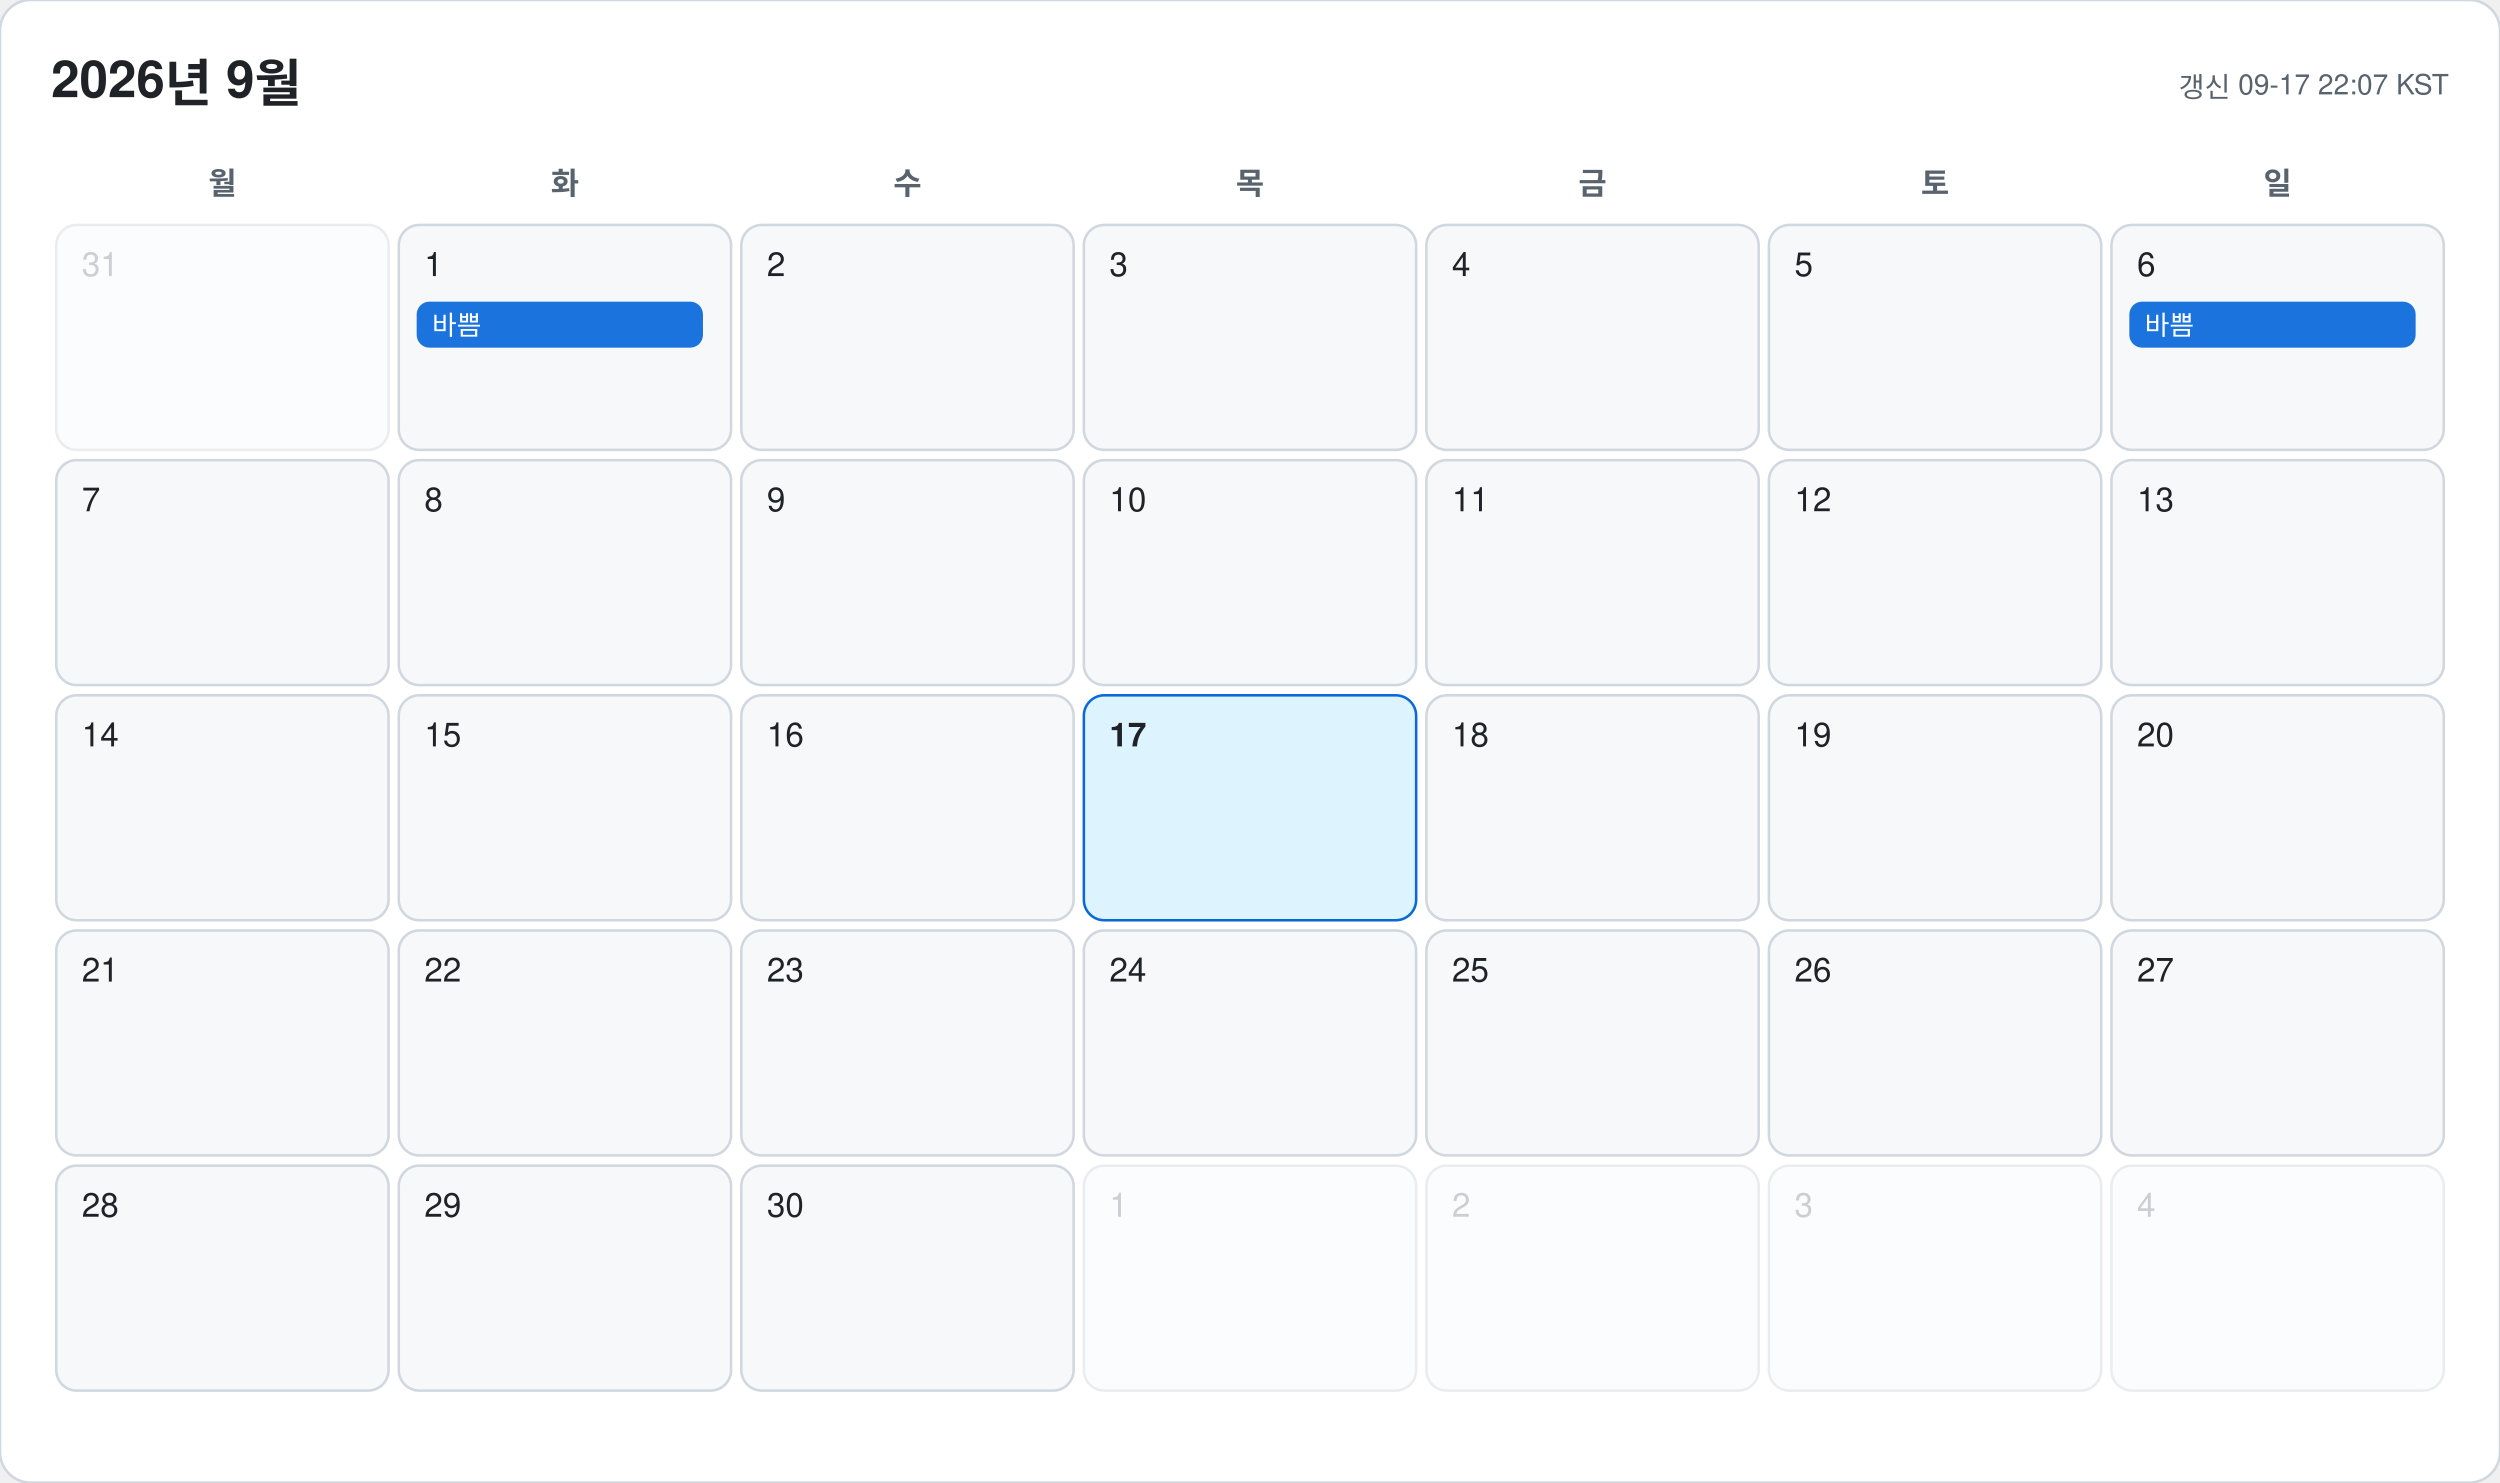
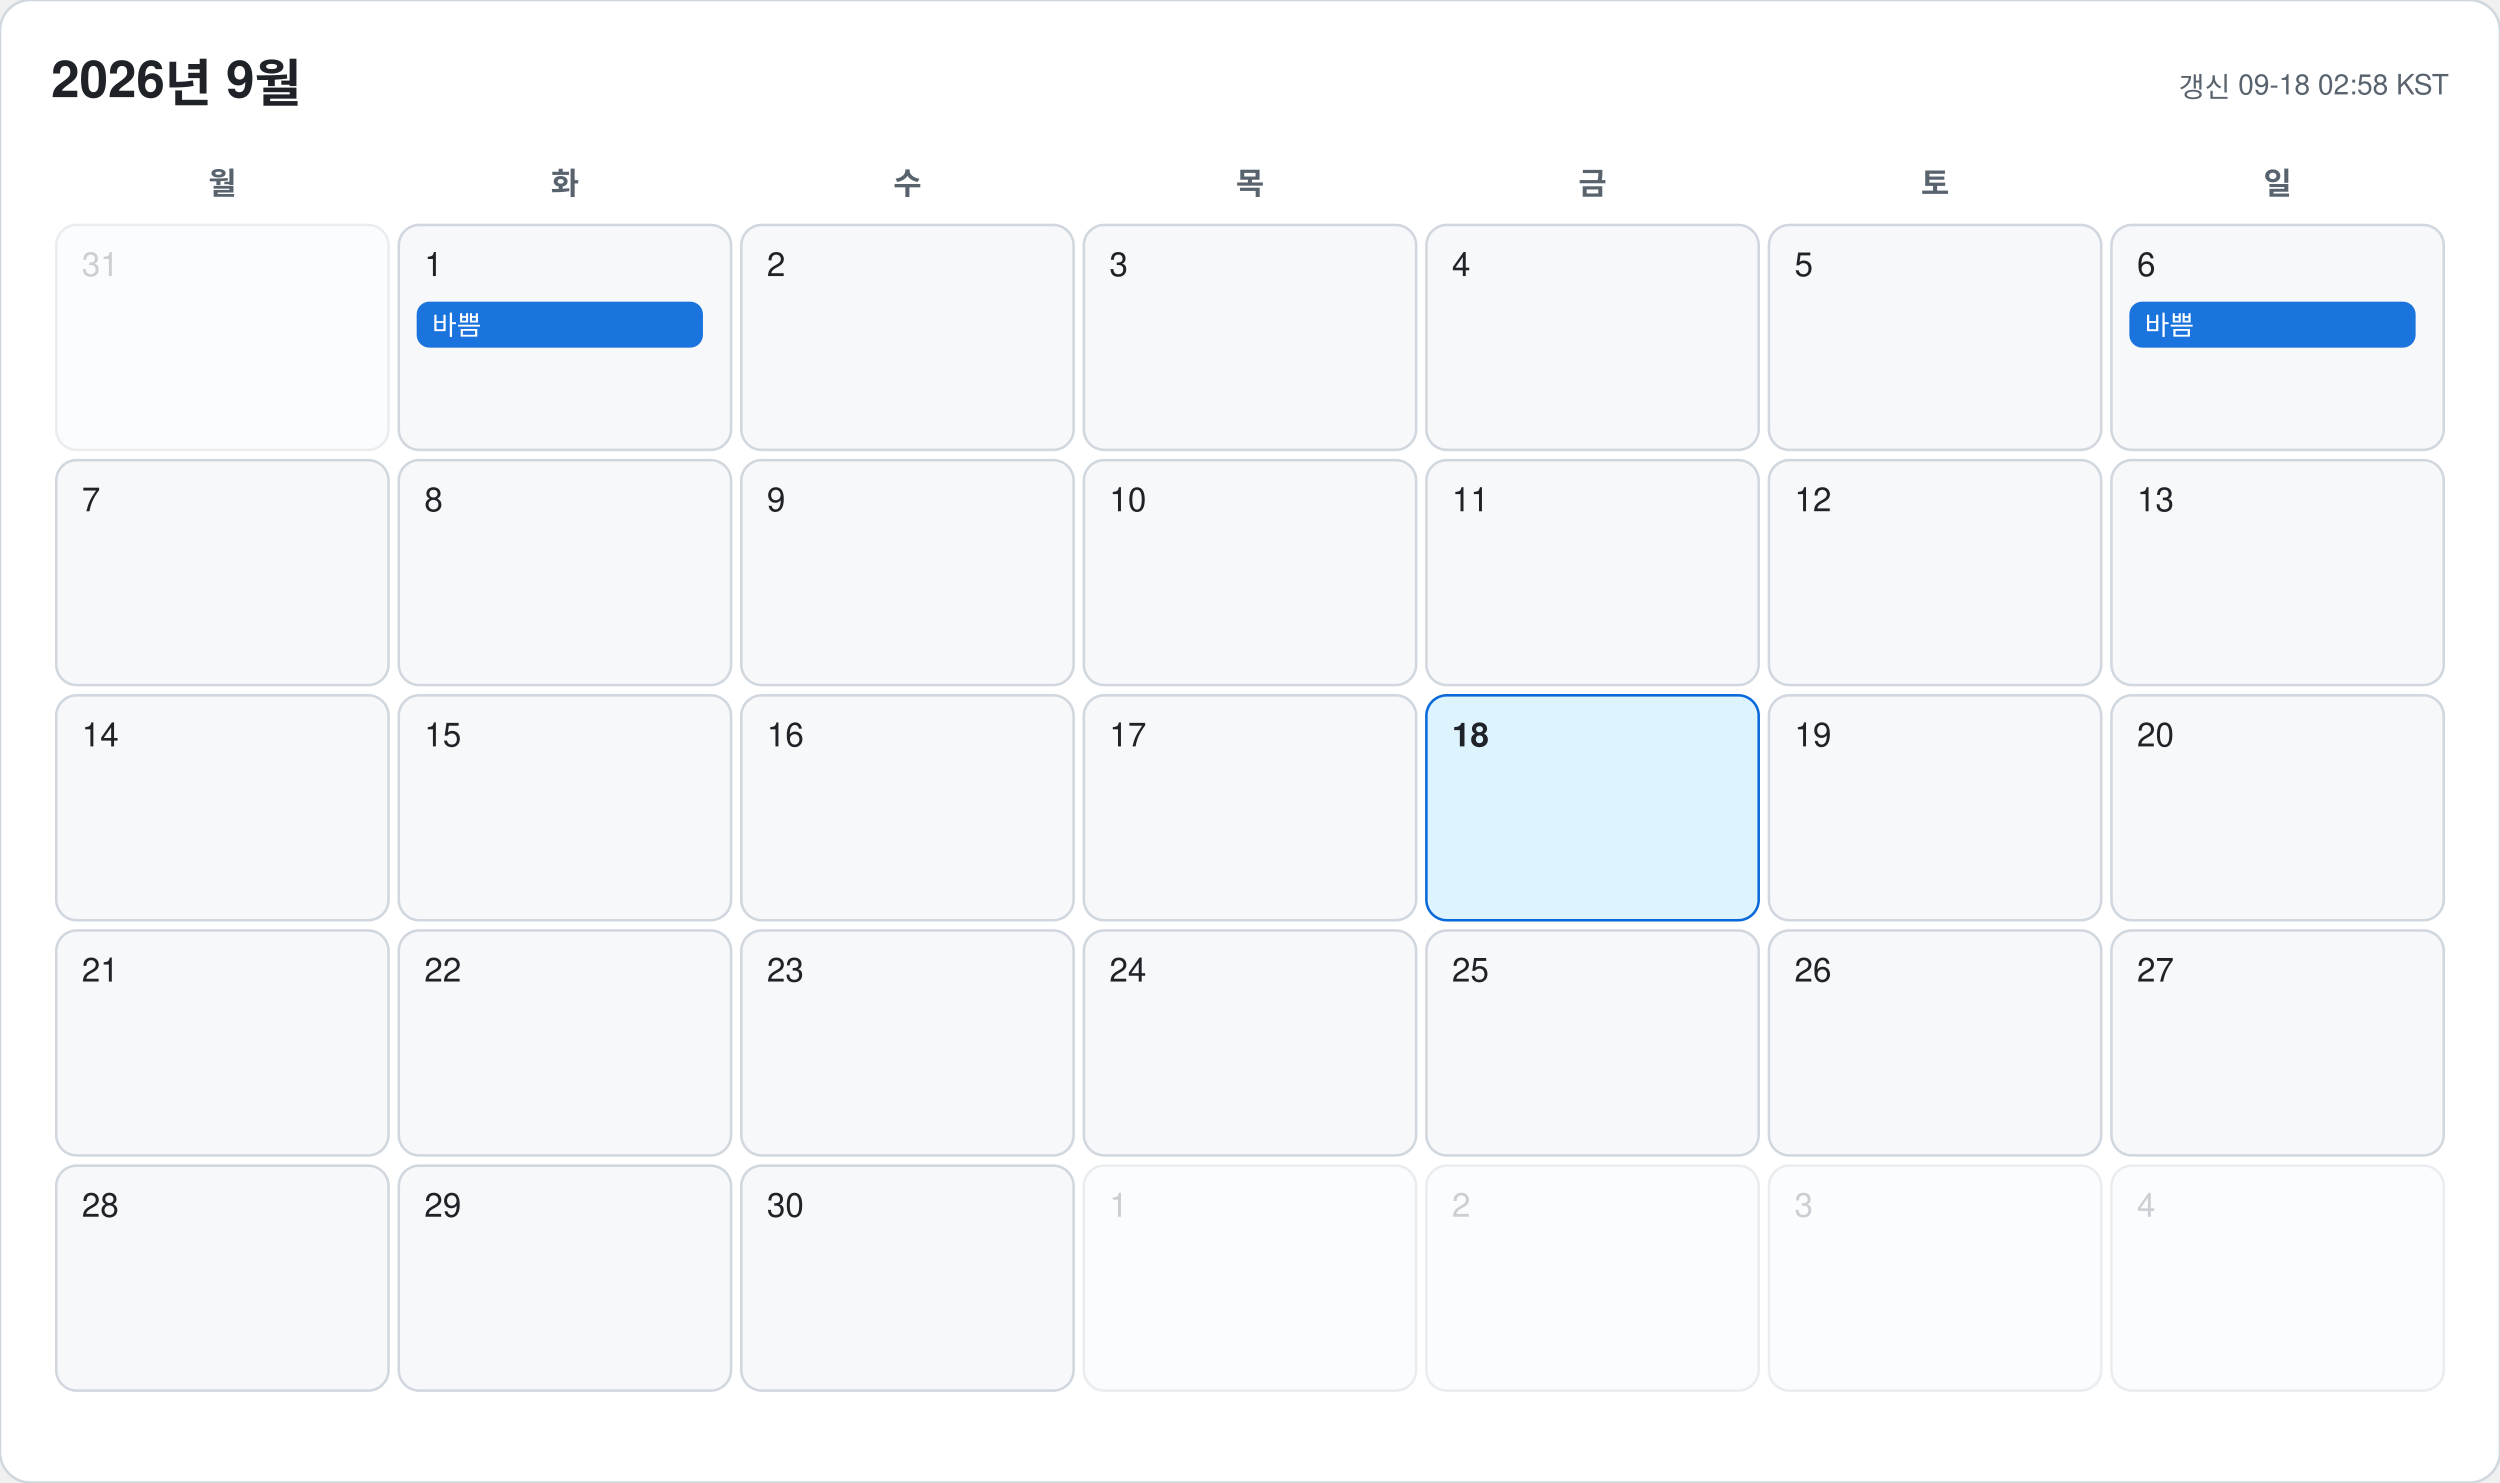
<svg xmlns="http://www.w3.org/2000/svg" width="978" height="580" viewBox="0 0 978 580" font-family="-apple-system, BlinkMacSystemFont, 'Segoe UI', 'Malgun Gothic', 'Apple SD Gothic Neo', 'Noto Sans KR', Helvetica, Arial, sans-serif">
  <rect width="978" height="580" rx="12" fill="#ffffff" stroke="#d0d7de" />
  <text x="20" y="38" font-size="20" font-weight="700" fill="#1f2328">2026년 9월</text>
-   <text x="958" y="38" font-size="11" text-anchor="end" fill="#59636e">갱신 09-17 22:07 KST</text>
+   <text x="958" y="38" font-size="11" text-anchor="end" fill="#59636e">갱신 09-18 02:58 KST</text>
  <text x="87" y="76" font-size="12" font-weight="600" text-anchor="middle" fill="#59636e">월</text>
  <text x="221" y="76" font-size="12" font-weight="600" text-anchor="middle" fill="#59636e">화</text>
  <text x="355" y="76" font-size="12" font-weight="600" text-anchor="middle" fill="#59636e">수</text>
  <text x="489" y="76" font-size="12" font-weight="600" text-anchor="middle" fill="#59636e">목</text>
  <text x="623" y="76" font-size="12" font-weight="600" text-anchor="middle" fill="#59636e">금</text>
  <text x="757" y="76" font-size="12" font-weight="600" text-anchor="middle" fill="#59636e">토</text>
  <text x="891" y="76" font-size="12" font-weight="600" text-anchor="middle" fill="#59636e">일</text>
  <g opacity="0.45">
    <rect x="22" y="88" width="130" height="88" rx="8" fill="#f6f8fa" stroke="#d0d7de" />
    <text x="32" y="108" font-size="13" font-weight="500" fill="#8c959f">31</text>
  </g>
  <g opacity="1">
    <rect x="156" y="88" width="130" height="88" rx="8" fill="#f6f8fa" stroke="#d0d7de" />
    <text x="166" y="108" font-size="13" font-weight="500" fill="#1f2328">1</text>
    <rect x="163" y="118" width="112" height="18" rx="5" fill="#0969da" opacity="0.92" />
    <text x="169" y="131" font-size="10.5" fill="#ffffff" clip-path="inset(0 0 0 0)">바쁨</text>
  </g>
  <g opacity="1">
    <rect x="290" y="88" width="130" height="88" rx="8" fill="#f6f8fa" stroke="#d0d7de" />
    <text x="300" y="108" font-size="13" font-weight="500" fill="#1f2328">2</text>
  </g>
  <g opacity="1">
    <rect x="424" y="88" width="130" height="88" rx="8" fill="#f6f8fa" stroke="#d0d7de" />
    <text x="434" y="108" font-size="13" font-weight="500" fill="#1f2328">3</text>
  </g>
  <g opacity="1">
    <rect x="558" y="88" width="130" height="88" rx="8" fill="#f6f8fa" stroke="#d0d7de" />
    <text x="568" y="108" font-size="13" font-weight="500" fill="#1f2328">4</text>
  </g>
  <g opacity="1">
    <rect x="692" y="88" width="130" height="88" rx="8" fill="#f6f8fa" stroke="#d0d7de" />
    <text x="702" y="108" font-size="13" font-weight="500" fill="#1f2328">5</text>
  </g>
  <g opacity="1">
    <rect x="826" y="88" width="130" height="88" rx="8" fill="#f6f8fa" stroke="#d0d7de" />
    <text x="836" y="108" font-size="13" font-weight="500" fill="#1f2328">6</text>
    <rect x="833" y="118" width="112" height="18" rx="5" fill="#0969da" opacity="0.92" />
    <text x="839" y="131" font-size="10.5" fill="#ffffff" clip-path="inset(0 0 0 0)">바쁨</text>
  </g>
  <g opacity="1">
    <rect x="22" y="180" width="130" height="88" rx="8" fill="#f6f8fa" stroke="#d0d7de" />
    <text x="32" y="200" font-size="13" font-weight="500" fill="#1f2328">7</text>
  </g>
  <g opacity="1">
    <rect x="156" y="180" width="130" height="88" rx="8" fill="#f6f8fa" stroke="#d0d7de" />
    <text x="166" y="200" font-size="13" font-weight="500" fill="#1f2328">8</text>
  </g>
  <g opacity="1">
    <rect x="290" y="180" width="130" height="88" rx="8" fill="#f6f8fa" stroke="#d0d7de" />
    <text x="300" y="200" font-size="13" font-weight="500" fill="#1f2328">9</text>
  </g>
  <g opacity="1">
    <rect x="424" y="180" width="130" height="88" rx="8" fill="#f6f8fa" stroke="#d0d7de" />
    <text x="434" y="200" font-size="13" font-weight="500" fill="#1f2328">10</text>
  </g>
  <g opacity="1">
    <rect x="558" y="180" width="130" height="88" rx="8" fill="#f6f8fa" stroke="#d0d7de" />
    <text x="568" y="200" font-size="13" font-weight="500" fill="#1f2328">11</text>
  </g>
  <g opacity="1">
    <rect x="692" y="180" width="130" height="88" rx="8" fill="#f6f8fa" stroke="#d0d7de" />
    <text x="702" y="200" font-size="13" font-weight="500" fill="#1f2328">12</text>
  </g>
  <g opacity="1">
    <rect x="826" y="180" width="130" height="88" rx="8" fill="#f6f8fa" stroke="#d0d7de" />
    <text x="836" y="200" font-size="13" font-weight="500" fill="#1f2328">13</text>
  </g>
  <g opacity="1">
    <rect x="22" y="272" width="130" height="88" rx="8" fill="#f6f8fa" stroke="#d0d7de" />
    <text x="32" y="292" font-size="13" font-weight="500" fill="#1f2328">14</text>
  </g>
  <g opacity="1">
    <rect x="156" y="272" width="130" height="88" rx="8" fill="#f6f8fa" stroke="#d0d7de" />
    <text x="166" y="292" font-size="13" font-weight="500" fill="#1f2328">15</text>
  </g>
  <g opacity="1">
    <rect x="290" y="272" width="130" height="88" rx="8" fill="#f6f8fa" stroke="#d0d7de" />
    <text x="300" y="292" font-size="13" font-weight="500" fill="#1f2328">16</text>
  </g>
  <g opacity="1">
-     <rect x="424" y="272" width="130" height="88" rx="8" fill="#ddf4ff" stroke="#0969da" />
-     <text x="434" y="292" font-size="13" font-weight="700" fill="#1f2328">17</text>
+     <rect x="424" y="272" width="130" height="88" rx="8" fill="#f6f8fa" stroke="#d0d7de" />
+     <text x="434" y="292" font-size="13" font-weight="500" fill="#1f2328">17</text>
  </g>
  <g opacity="1">
-     <rect x="558" y="272" width="130" height="88" rx="8" fill="#f6f8fa" stroke="#d0d7de" />
-     <text x="568" y="292" font-size="13" font-weight="500" fill="#1f2328">18</text>
+     <rect x="558" y="272" width="130" height="88" rx="8" fill="#ddf4ff" stroke="#0969da" />
+     <text x="568" y="292" font-size="13" font-weight="700" fill="#1f2328">18</text>
  </g>
  <g opacity="1">
    <rect x="692" y="272" width="130" height="88" rx="8" fill="#f6f8fa" stroke="#d0d7de" />
    <text x="702" y="292" font-size="13" font-weight="500" fill="#1f2328">19</text>
  </g>
  <g opacity="1">
    <rect x="826" y="272" width="130" height="88" rx="8" fill="#f6f8fa" stroke="#d0d7de" />
    <text x="836" y="292" font-size="13" font-weight="500" fill="#1f2328">20</text>
  </g>
  <g opacity="1">
    <rect x="22" y="364" width="130" height="88" rx="8" fill="#f6f8fa" stroke="#d0d7de" />
    <text x="32" y="384" font-size="13" font-weight="500" fill="#1f2328">21</text>
  </g>
  <g opacity="1">
    <rect x="156" y="364" width="130" height="88" rx="8" fill="#f6f8fa" stroke="#d0d7de" />
    <text x="166" y="384" font-size="13" font-weight="500" fill="#1f2328">22</text>
  </g>
  <g opacity="1">
    <rect x="290" y="364" width="130" height="88" rx="8" fill="#f6f8fa" stroke="#d0d7de" />
    <text x="300" y="384" font-size="13" font-weight="500" fill="#1f2328">23</text>
  </g>
  <g opacity="1">
    <rect x="424" y="364" width="130" height="88" rx="8" fill="#f6f8fa" stroke="#d0d7de" />
    <text x="434" y="384" font-size="13" font-weight="500" fill="#1f2328">24</text>
  </g>
  <g opacity="1">
    <rect x="558" y="364" width="130" height="88" rx="8" fill="#f6f8fa" stroke="#d0d7de" />
    <text x="568" y="384" font-size="13" font-weight="500" fill="#1f2328">25</text>
  </g>
  <g opacity="1">
    <rect x="692" y="364" width="130" height="88" rx="8" fill="#f6f8fa" stroke="#d0d7de" />
    <text x="702" y="384" font-size="13" font-weight="500" fill="#1f2328">26</text>
  </g>
  <g opacity="1">
    <rect x="826" y="364" width="130" height="88" rx="8" fill="#f6f8fa" stroke="#d0d7de" />
    <text x="836" y="384" font-size="13" font-weight="500" fill="#1f2328">27</text>
  </g>
  <g opacity="1">
    <rect x="22" y="456" width="130" height="88" rx="8" fill="#f6f8fa" stroke="#d0d7de" />
    <text x="32" y="476" font-size="13" font-weight="500" fill="#1f2328">28</text>
  </g>
  <g opacity="1">
    <rect x="156" y="456" width="130" height="88" rx="8" fill="#f6f8fa" stroke="#d0d7de" />
    <text x="166" y="476" font-size="13" font-weight="500" fill="#1f2328">29</text>
  </g>
  <g opacity="1">
    <rect x="290" y="456" width="130" height="88" rx="8" fill="#f6f8fa" stroke="#d0d7de" />
    <text x="300" y="476" font-size="13" font-weight="500" fill="#1f2328">30</text>
  </g>
  <g opacity="0.45">
    <rect x="424" y="456" width="130" height="88" rx="8" fill="#f6f8fa" stroke="#d0d7de" />
    <text x="434" y="476" font-size="13" font-weight="500" fill="#8c959f">1</text>
  </g>
  <g opacity="0.45">
    <rect x="558" y="456" width="130" height="88" rx="8" fill="#f6f8fa" stroke="#d0d7de" />
    <text x="568" y="476" font-size="13" font-weight="500" fill="#8c959f">2</text>
  </g>
  <g opacity="0.45">
    <rect x="692" y="456" width="130" height="88" rx="8" fill="#f6f8fa" stroke="#d0d7de" />
    <text x="702" y="476" font-size="13" font-weight="500" fill="#8c959f">3</text>
  </g>
  <g opacity="0.45">
    <rect x="826" y="456" width="130" height="88" rx="8" fill="#f6f8fa" stroke="#d0d7de" />
    <text x="836" y="476" font-size="13" font-weight="500" fill="#8c959f">4</text>
  </g>
</svg>
